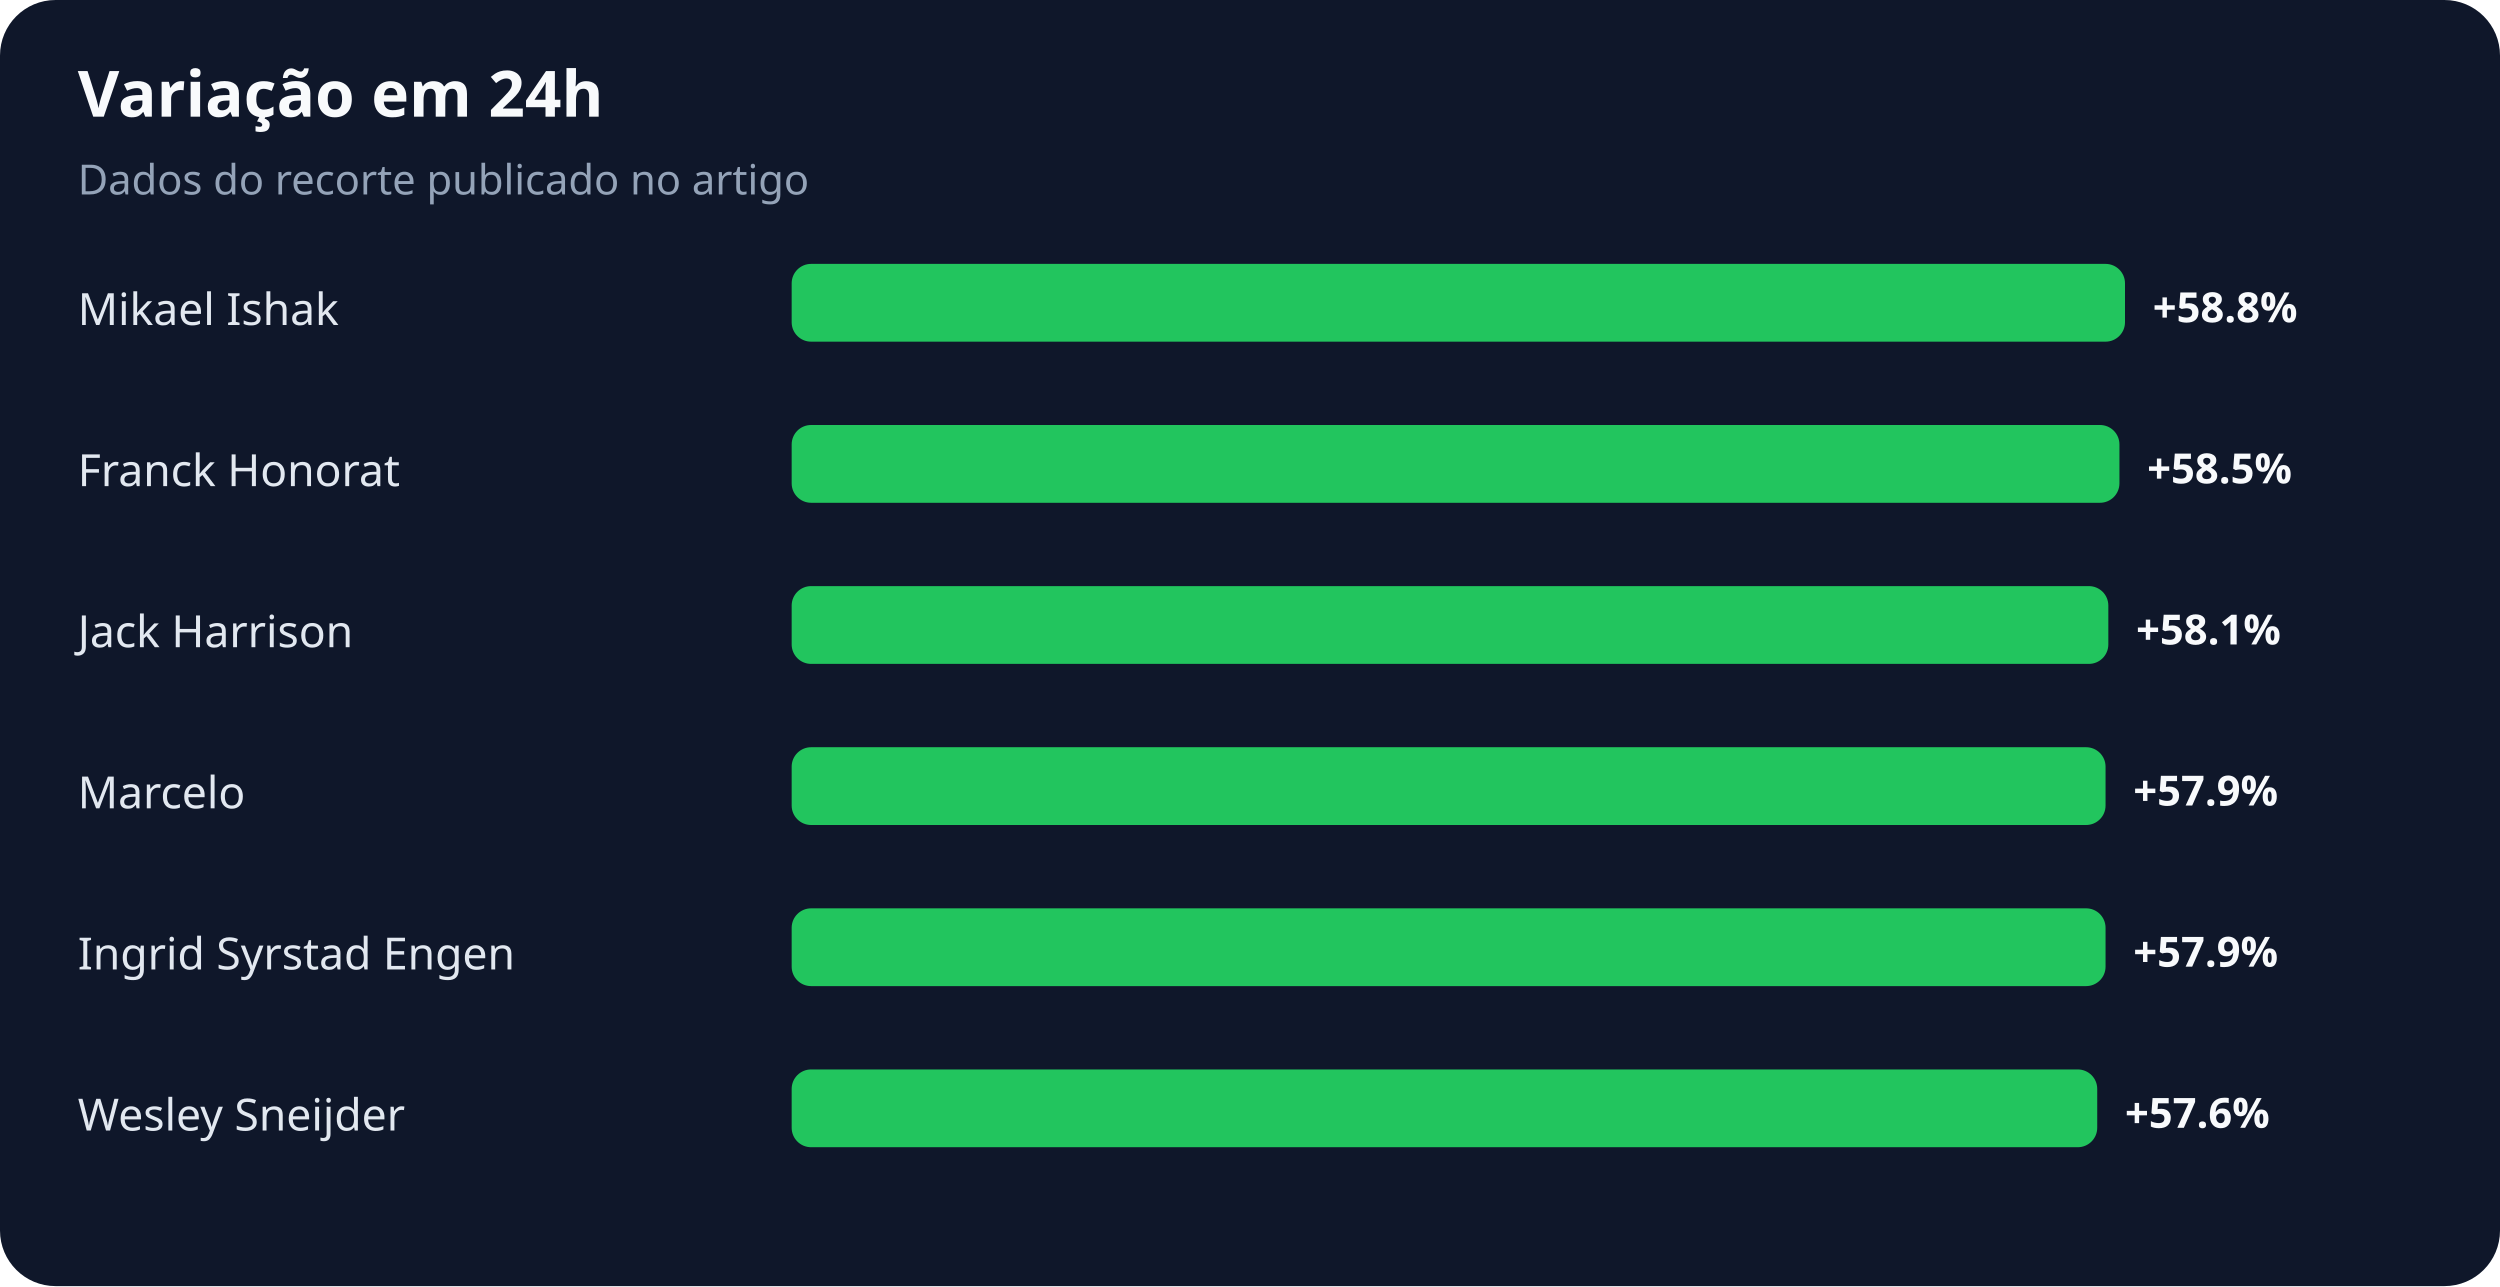
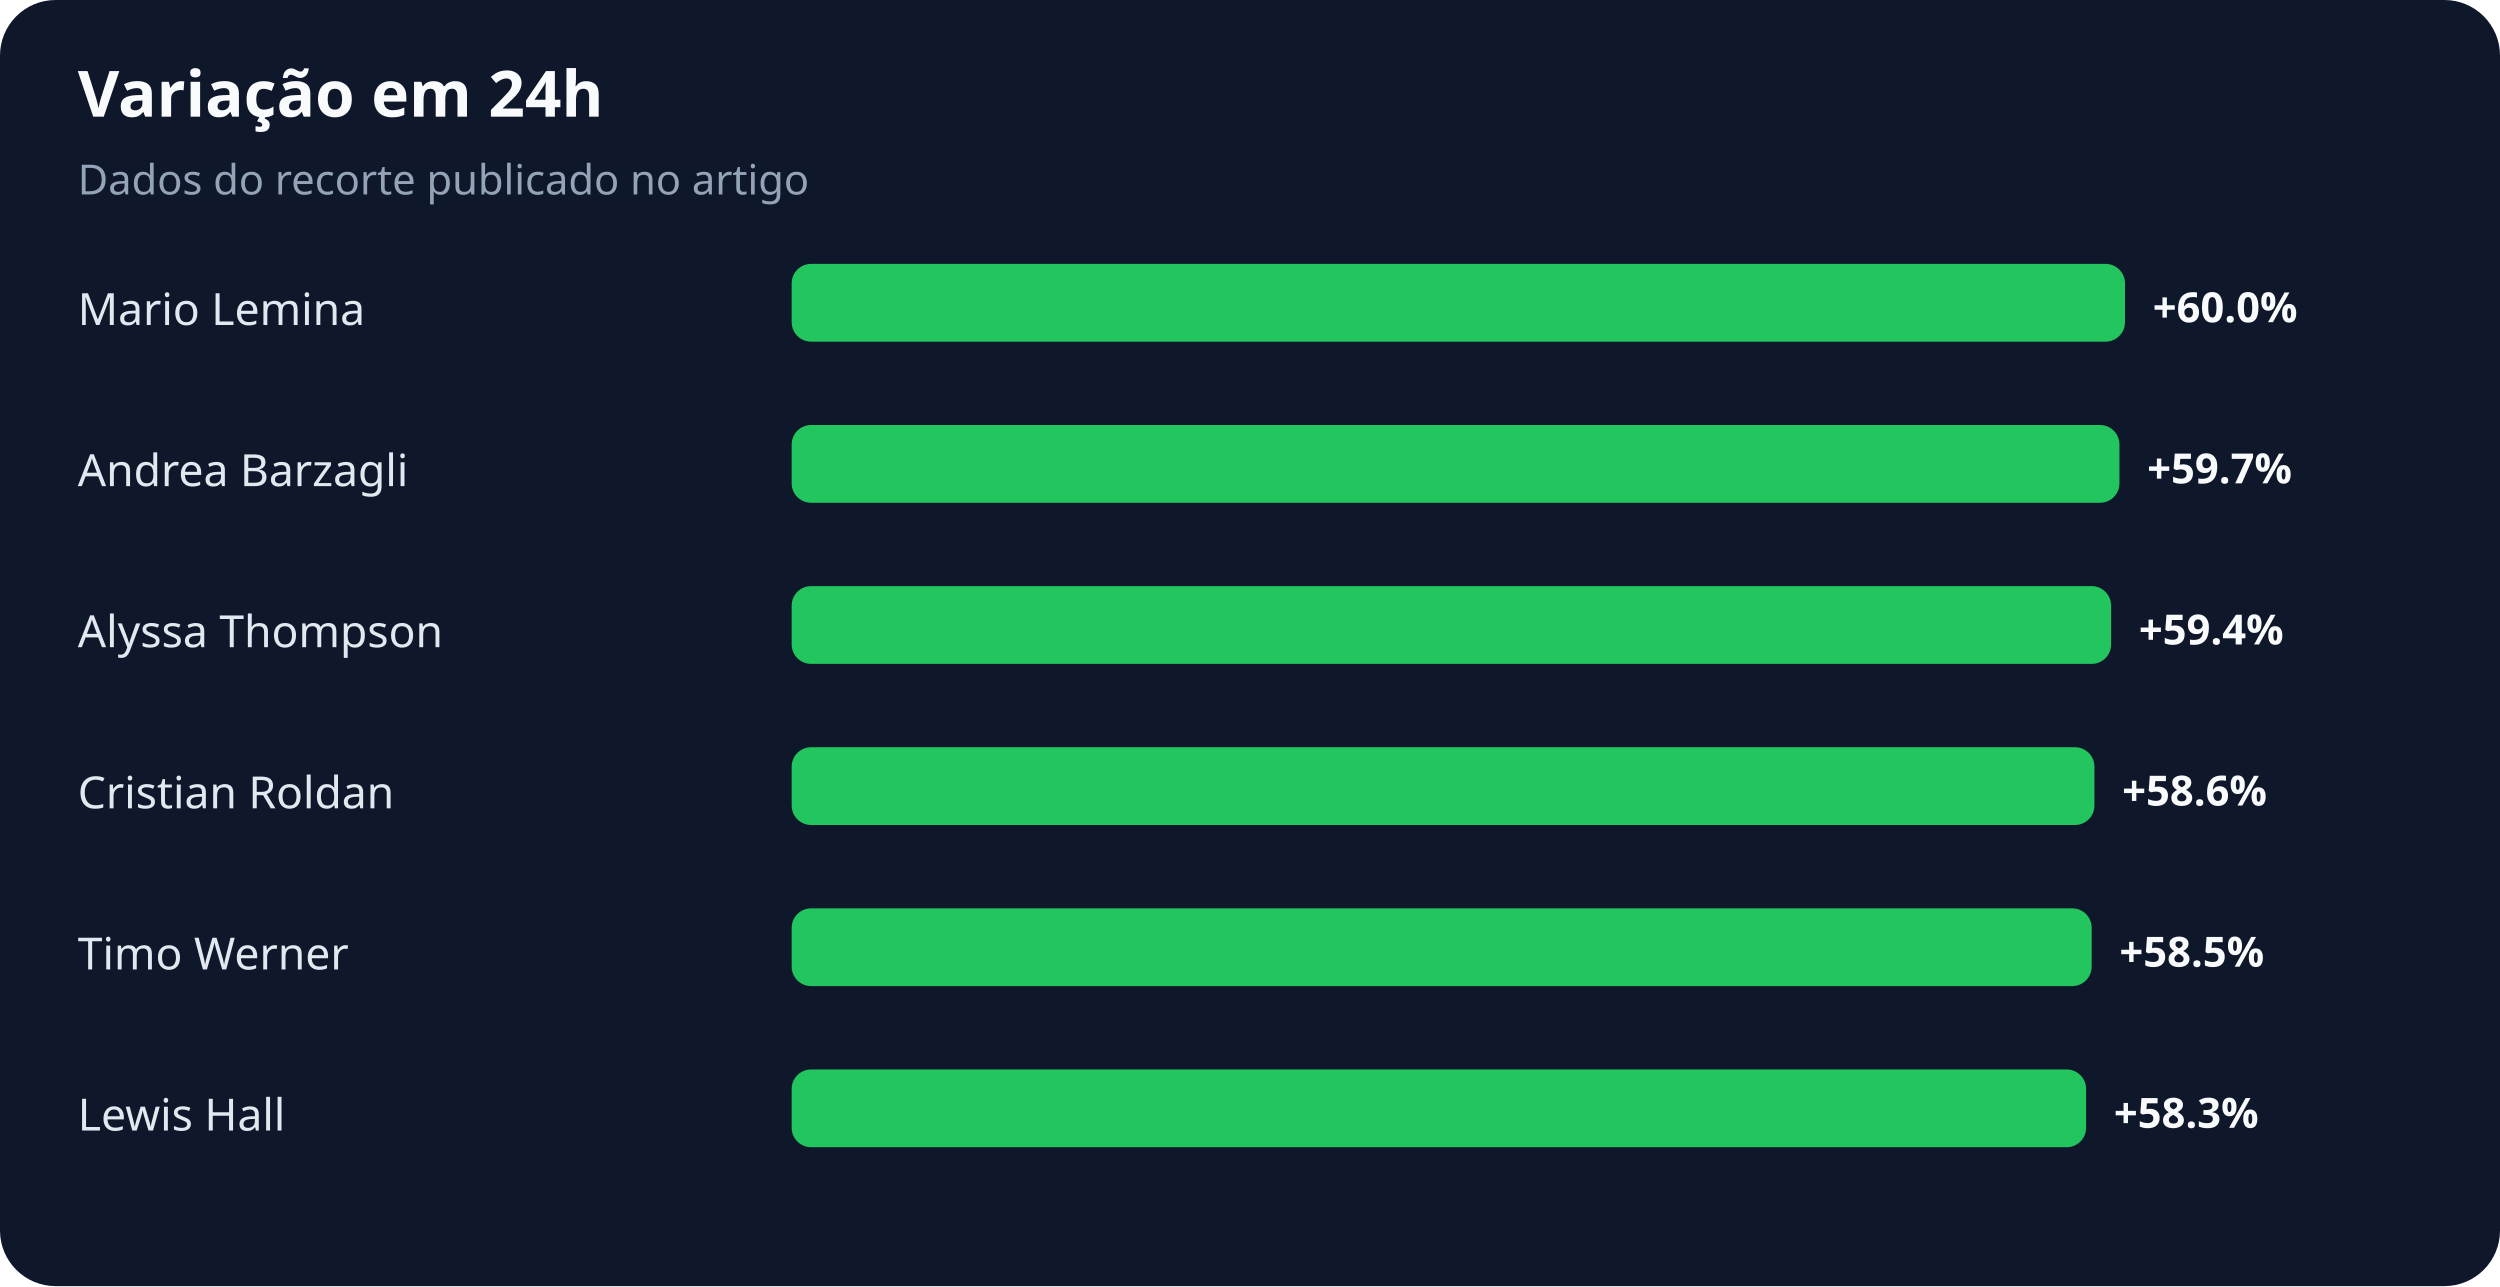
<svg xmlns="http://www.w3.org/2000/svg" width="900" height="463" viewBox="0 0 900 463" role="img" aria-labelledby="title desc">
  <rect width="100%" height="100%" rx="20" fill="#0f172a" />
  <text x="28" y="42" fill="#f8fafc" font-family="system-ui,sans-serif" font-size="23" font-weight="700">Variação em 24h</text>
  <text x="28" y="70" fill="#94a3b8" font-family="system-ui,sans-serif" font-size="15">Dados do recorte publicado no artigo</text>
-   <text x="28" y="117" fill="#e2e8f0" font-family="system-ui,sans-serif" font-size="16">Mikael Ishak</text>
+   <text x="28" y="117" fill="#e2e8f0" font-family="system-ui,sans-serif" font-size="16">Mario Lemina</text>
  <rect x="285" y="95" width="480" height="28" rx="7" fill="#22c55e" />
-   <text x="775" y="116" fill="#f8fafc" font-family="system-ui,sans-serif" font-size="15" font-weight="700">+58.8%</text>
-   <text x="28" y="175" fill="#e2e8f0" font-family="system-ui,sans-serif" font-size="16">Franck Honorat</text>
+   <text x="775" y="116" fill="#f8fafc" font-family="system-ui,sans-serif" font-size="15" font-weight="700">+60.0%</text>
+   <text x="28" y="175" fill="#e2e8f0" font-family="system-ui,sans-serif" font-size="16">Andrea Barzagli</text>
  <rect x="285" y="153" width="478" height="28" rx="7" fill="#22c55e" />
-   <text x="773" y="174" fill="#f8fafc" font-family="system-ui,sans-serif" font-size="15" font-weight="700">+58.5%</text>
-   <text x="28" y="233" fill="#e2e8f0" font-family="system-ui,sans-serif" font-size="16">Jack Harrison</text>
-   <rect x="285" y="211" width="474" height="28" rx="7" fill="#22c55e" />
-   <text x="769" y="232" fill="#f8fafc" font-family="system-ui,sans-serif" font-size="15" font-weight="700">+58.1%</text>
-   <text x="28" y="291" fill="#e2e8f0" font-family="system-ui,sans-serif" font-size="16">Marcelo</text>
-   <rect x="285" y="269" width="473" height="28" rx="7" fill="#22c55e" />
-   <text x="768" y="290" fill="#f8fafc" font-family="system-ui,sans-serif" font-size="15" font-weight="700">+57.9%</text>
-   <text x="28" y="349" fill="#e2e8f0" font-family="system-ui,sans-serif" font-size="16">Ingrid Syrstad Engen</text>
-   <rect x="285" y="327" width="473" height="28" rx="7" fill="#22c55e" />
-   <text x="768" y="348" fill="#f8fafc" font-family="system-ui,sans-serif" font-size="15" font-weight="700">+57.9%</text>
-   <text x="28" y="407" fill="#e2e8f0" font-family="system-ui,sans-serif" font-size="16">Wesley Sneijder</text>
-   <rect x="285" y="385" width="470" height="28" rx="7" fill="#22c55e" />
-   <text x="765" y="406" fill="#f8fafc" font-family="system-ui,sans-serif" font-size="15" font-weight="700">+57.6%</text>
+   <text x="773" y="174" fill="#f8fafc" font-family="system-ui,sans-serif" font-size="15" font-weight="700">+59.7%</text>
+   <text x="28" y="233" fill="#e2e8f0" font-family="system-ui,sans-serif" font-size="16">Alyssa Thompson</text>
+   <rect x="285" y="211" width="475" height="28" rx="7" fill="#22c55e" />
+   <text x="770" y="232" fill="#f8fafc" font-family="system-ui,sans-serif" font-size="15" font-weight="700">+59.4%</text>
+   <text x="28" y="291" fill="#e2e8f0" font-family="system-ui,sans-serif" font-size="16">Cristian Roldan</text>
+   <rect x="285" y="269" width="469" height="28" rx="7" fill="#22c55e" />
+   <text x="764" y="290" fill="#f8fafc" font-family="system-ui,sans-serif" font-size="15" font-weight="700">+58.6%</text>
+   <text x="28" y="349" fill="#e2e8f0" font-family="system-ui,sans-serif" font-size="16">Timo Werner</text>
+   <rect x="285" y="327" width="468" height="28" rx="7" fill="#22c55e" />
+   <text x="763" y="348" fill="#f8fafc" font-family="system-ui,sans-serif" font-size="15" font-weight="700">+58.5%</text>
+   <text x="28" y="407" fill="#e2e8f0" font-family="system-ui,sans-serif" font-size="16">Lewis Hall</text>
+   <rect x="285" y="385" width="466" height="28" rx="7" fill="#22c55e" />
+   <text x="761" y="406" fill="#f8fafc" font-family="system-ui,sans-serif" font-size="15" font-weight="700">+58.3%</text>
</svg>
